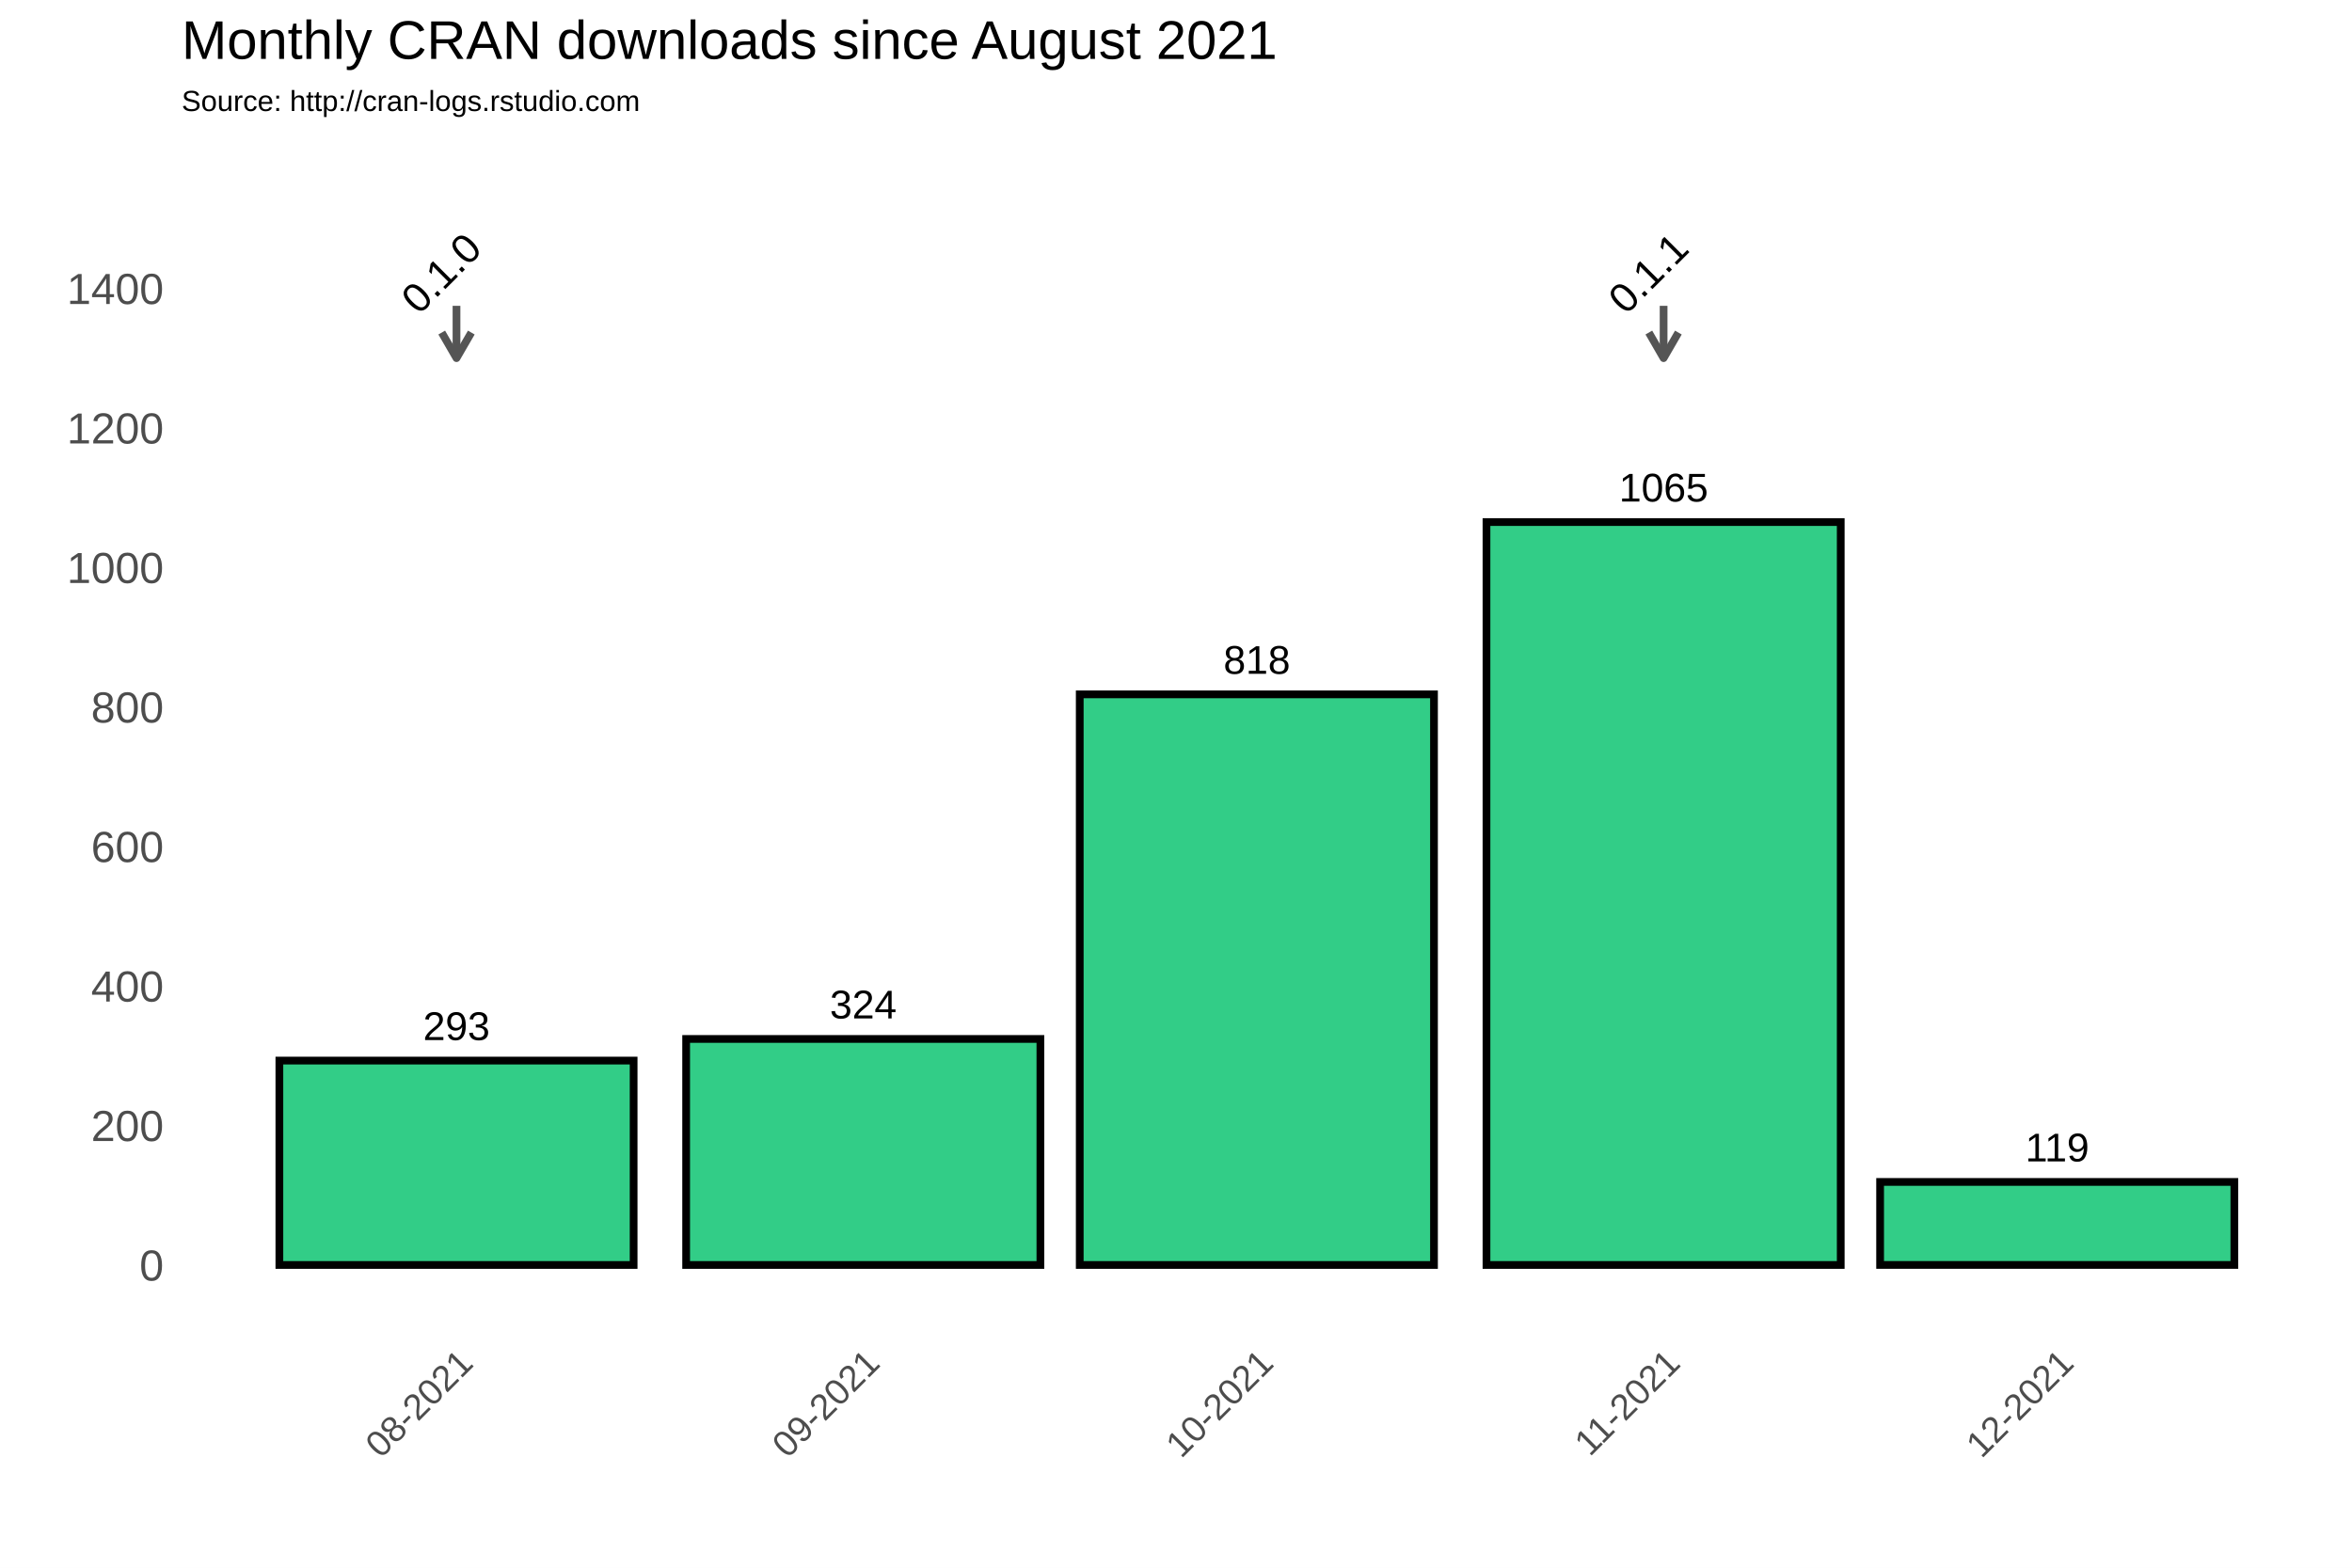
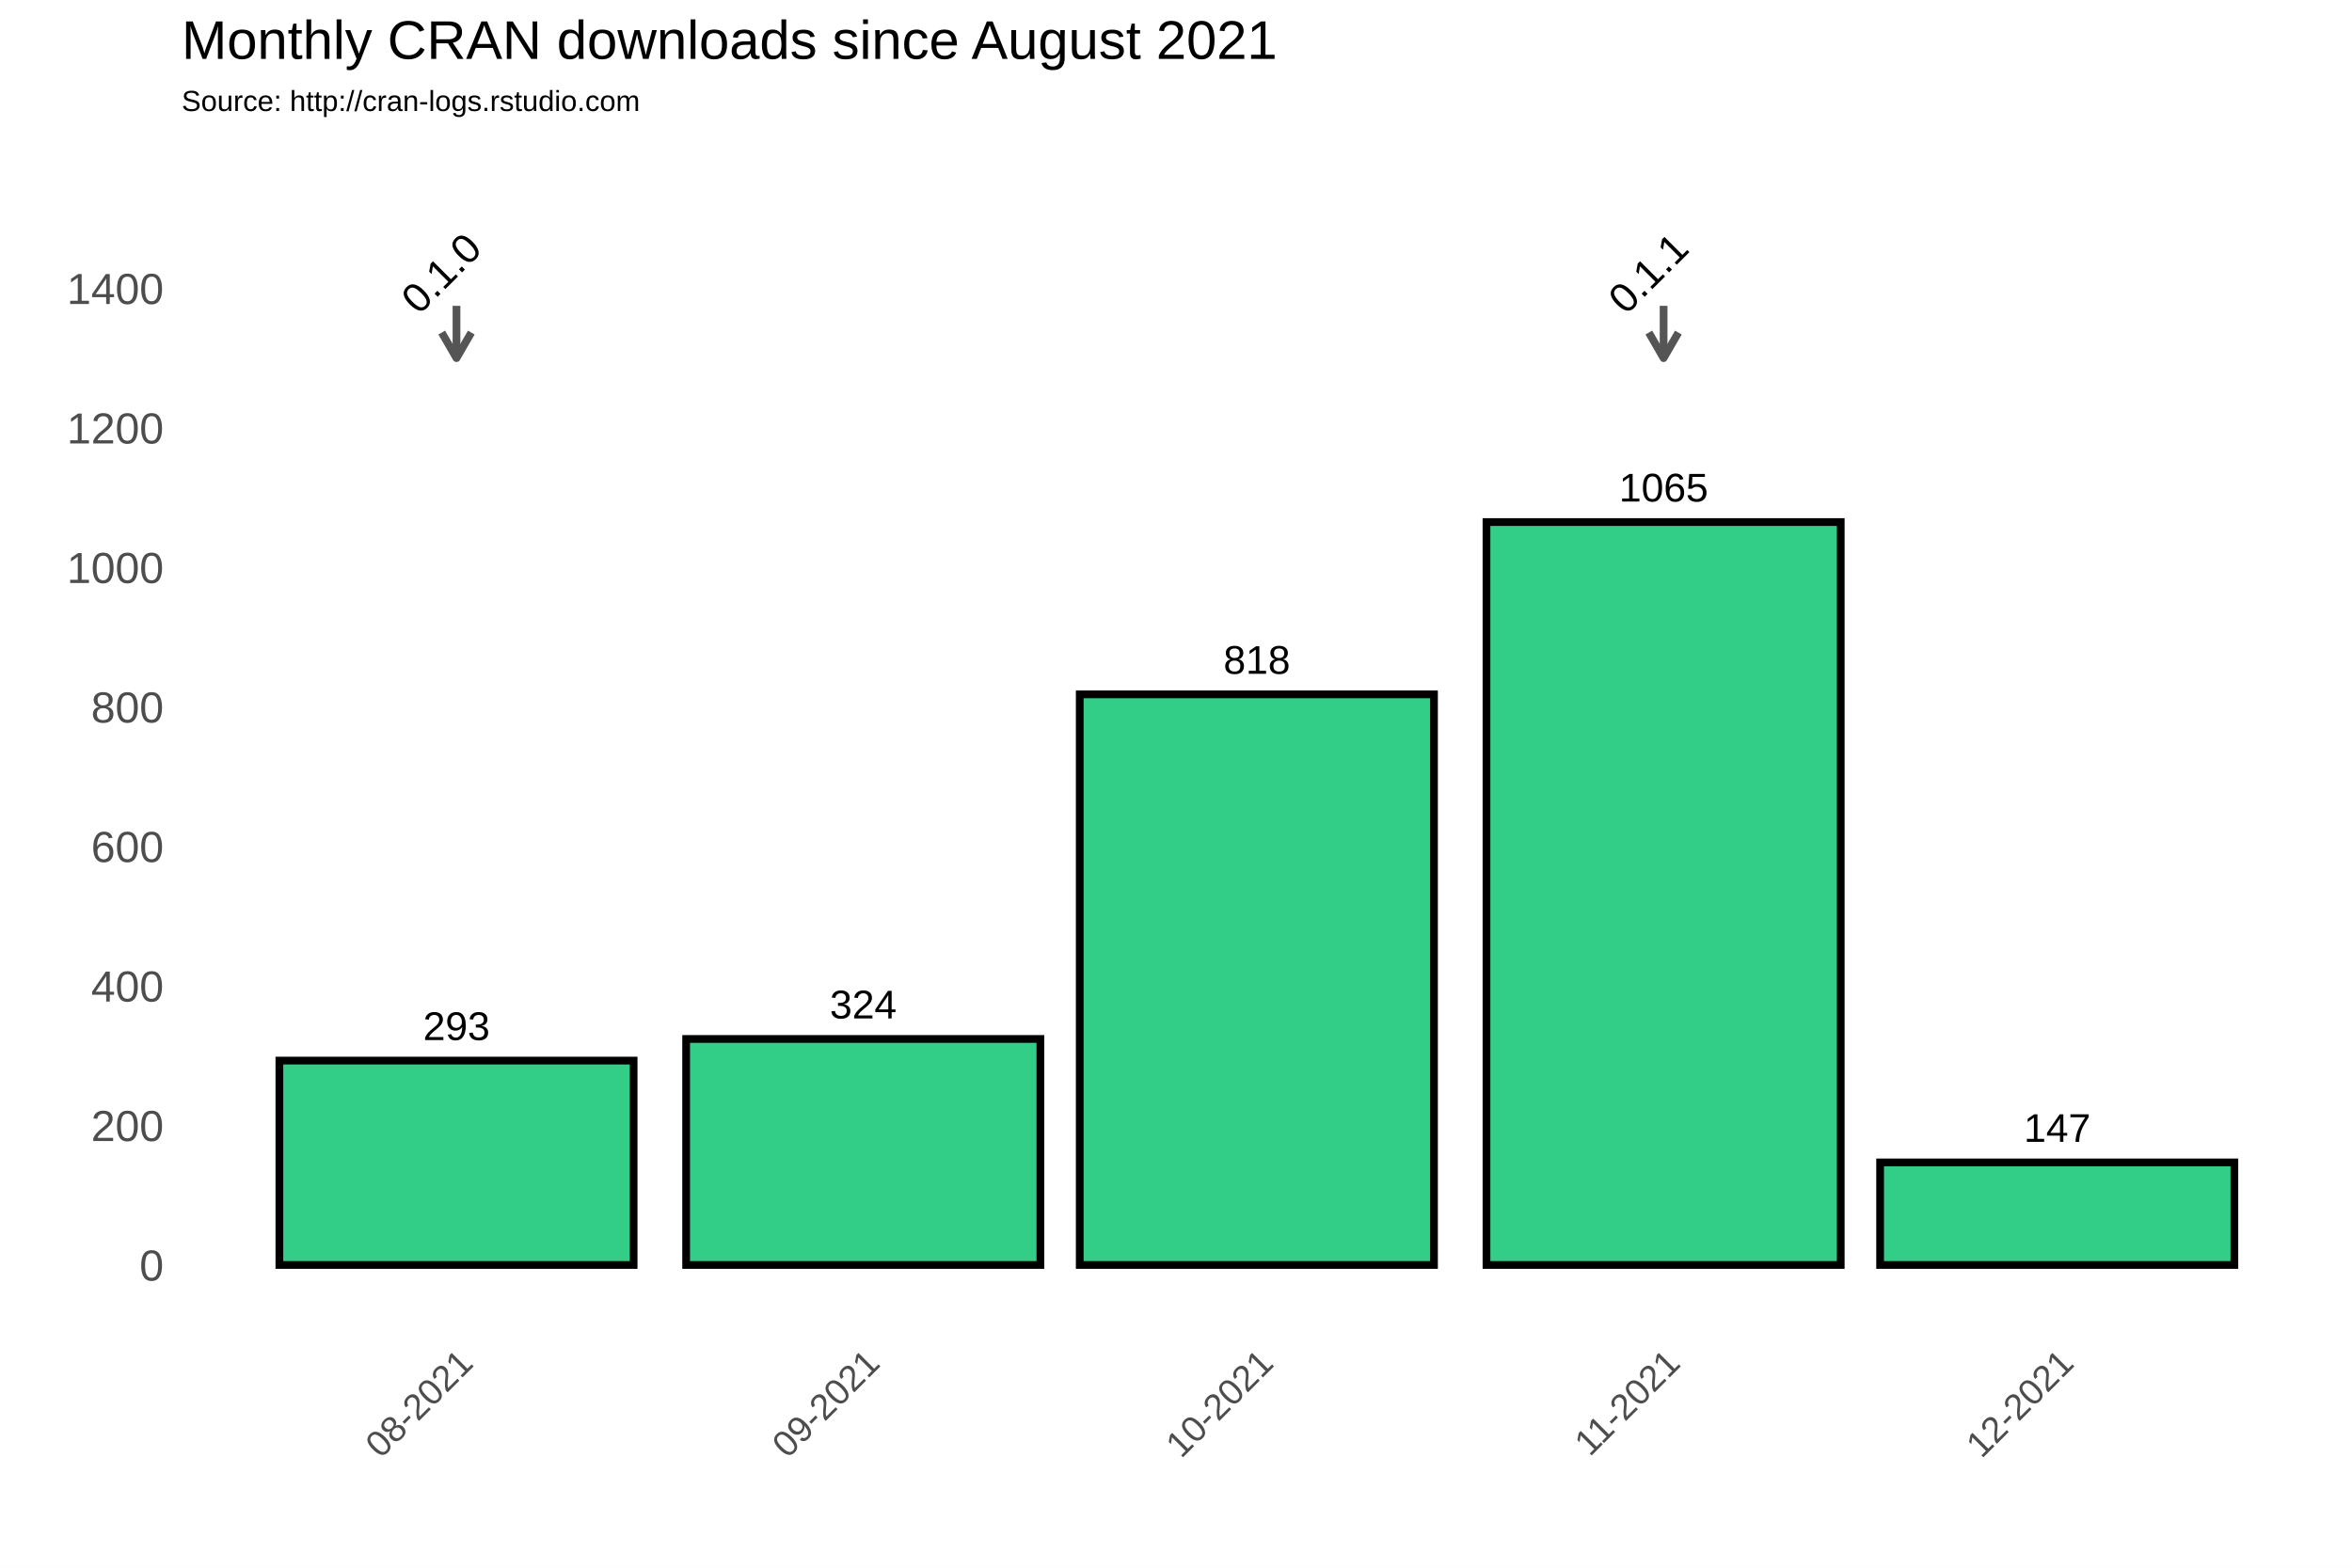
<svg xmlns="http://www.w3.org/2000/svg" class="svglite" width="648.00pt" height="432.00pt" viewBox="0 0 648.00 432.00">
  <defs>
    <style type="text/css">
    .svglite line, .svglite polyline, .svglite polygon, .svglite path, .svglite rect, .svglite circle {
      fill: none;
      stroke: #000000;
      stroke-linecap: round;
      stroke-linejoin: round;
      stroke-miterlimit: 10.00;
    }
  </style>
  </defs>
  <rect width="100%" height="100%" style="stroke: none; fill: #FFFFFF;" />
  <defs>
    <clipPath id="cpMC4wMHw2NDguMDB8MC4wMHw0MzIuMDA=">
      <rect x="0.00" y="0.00" width="648.00" height="432.00" />
    </clipPath>
  </defs>
  <g clip-path="url(#cpMC4wMHw2NDguMDB8MC4wMHw0MzIuMDA=)">
    <rect x="0.00" y="0.00" width="648.00" height="432.00" style="stroke-width: 1.07; stroke: #FFFFFF; fill: #FFFFFF;" />
  </g>
  <defs>
    <clipPath id="cpNTAuMDR8NjQyLjUyfDM3Ljc2fDM2My4zOA==">
      <rect x="50.04" y="37.76" width="592.48" height="325.62" />
    </clipPath>
  </defs>
  <g clip-path="url(#cpNTAuMDR8NjQyLjUyfDM3Ljc2fDM2My4zOA==)">
    <rect x="50.04" y="37.76" width="592.48" height="325.62" style="stroke-width: 1.07; stroke: none;" />
    <polyline points="50.04,329.36 642.52,329.36 " style="stroke-width: 0.53; stroke: #FFFFFF; stroke-linecap: butt;" />
    <polyline points="50.04,290.91 642.52,290.91 " style="stroke-width: 0.53; stroke: #FFFFFF; stroke-linecap: butt;" />
    <polyline points="50.04,252.47 642.52,252.47 " style="stroke-width: 0.53; stroke: #FFFFFF; stroke-linecap: butt;" />
    <polyline points="50.04,214.02 642.52,214.02 " style="stroke-width: 0.53; stroke: #FFFFFF; stroke-linecap: butt;" />
    <polyline points="50.04,175.58 642.52,175.58 " style="stroke-width: 0.53; stroke: #FFFFFF; stroke-linecap: butt;" />
    <polyline points="50.04,137.14 642.52,137.14 " style="stroke-width: 0.53; stroke: #FFFFFF; stroke-linecap: butt;" />
    <polyline points="50.04,98.69 642.52,98.69 " style="stroke-width: 0.53; stroke: #FFFFFF; stroke-linecap: butt;" />
    <polyline points="50.04,60.25 642.52,60.25 " style="stroke-width: 0.53; stroke: #FFFFFF; stroke-linecap: butt;" />
    <polyline points="50.04,41.03 642.52,41.03 " style="stroke-width: 0.53; stroke: #FFFFFF; stroke-linecap: butt;" />
    <polyline points="69.74,363.38 69.74,37.76 " style="stroke-width: 0.53; stroke: #FFFFFF; stroke-linecap: butt;" />
    <polyline points="181.81,363.38 181.81,37.76 " style="stroke-width: 0.53; stroke: #FFFFFF; stroke-linecap: butt;" />
    <polyline points="292.06,363.38 292.06,37.76 " style="stroke-width: 0.53; stroke: #FFFFFF; stroke-linecap: butt;" />
    <polyline points="402.31,363.38 402.31,37.76 " style="stroke-width: 0.53; stroke: #FFFFFF; stroke-linecap: butt;" />
    <polyline points="512.57,363.38 512.57,37.76 " style="stroke-width: 0.53; stroke: #FFFFFF; stroke-linecap: butt;" />
    <polyline points="622.82,363.38 622.82,37.76 " style="stroke-width: 0.53; stroke: #FFFFFF; stroke-linecap: butt;" />
    <polyline points="50.04,348.58 642.52,348.58 " style="stroke-width: 1.07; stroke: #FFFFFF; stroke-linecap: butt;" />
    <polyline points="50.04,310.13 642.52,310.13 " style="stroke-width: 1.07; stroke: #FFFFFF; stroke-linecap: butt;" />
    <polyline points="50.04,271.69 642.52,271.69 " style="stroke-width: 1.07; stroke: #FFFFFF; stroke-linecap: butt;" />
    <polyline points="50.04,233.25 642.52,233.25 " style="stroke-width: 1.07; stroke: #FFFFFF; stroke-linecap: butt;" />
    <polyline points="50.04,194.80 642.52,194.80 " style="stroke-width: 1.07; stroke: #FFFFFF; stroke-linecap: butt;" />
    <polyline points="50.04,156.36 642.52,156.36 " style="stroke-width: 1.07; stroke: #FFFFFF; stroke-linecap: butt;" />
    <polyline points="50.04,117.91 642.52,117.91 " style="stroke-width: 1.07; stroke: #FFFFFF; stroke-linecap: butt;" />
    <polyline points="50.04,79.47 642.52,79.47 " style="stroke-width: 1.07; stroke: #FFFFFF; stroke-linecap: butt;" />
    <polyline points="125.77,363.38 125.77,37.76 " style="stroke-width: 1.07; stroke: #FFFFFF; stroke-linecap: butt;" />
    <polyline points="237.84,363.38 237.84,37.76 " style="stroke-width: 1.07; stroke: #FFFFFF; stroke-linecap: butt;" />
    <polyline points="346.28,363.38 346.28,37.76 " style="stroke-width: 1.07; stroke: #FFFFFF; stroke-linecap: butt;" />
    <polyline points="458.34,363.38 458.34,37.76 " style="stroke-width: 1.07; stroke: #FFFFFF; stroke-linecap: butt;" />
    <polyline points="566.79,363.38 566.79,37.76 " style="stroke-width: 1.07; stroke: #FFFFFF; stroke-linecap: butt;" />
    <rect x="76.97" y="292.26" width="97.60" height="56.32" style="stroke-width: 2.13; stroke-linecap: square; stroke-linejoin: miter; fill: #32CD87;" />
    <rect x="189.04" y="286.30" width="97.60" height="62.28" style="stroke-width: 2.13; stroke-linecap: square; stroke-linejoin: miter; fill: #32CD87;" />
    <rect x="297.48" y="191.34" width="97.60" height="157.24" style="stroke-width: 2.13; stroke-linecap: square; stroke-linejoin: miter; fill: #32CD87;" />
    <rect x="409.54" y="143.86" width="97.60" height="204.72" style="stroke-width: 2.13; stroke-linecap: square; stroke-linejoin: miter; fill: #32CD87;" />
-     <rect x="517.99" y="325.70" width="97.60" height="22.87" style="stroke-width: 2.13; stroke-linecap: square; stroke-linejoin: miter; fill: #32CD87;" />
+     <rect x="517.99" y="320.32" width="97.60" height="28.26" style="stroke-width: 2.13; stroke-linecap: square; stroke-linejoin: miter; fill: #32CD87;" />
    <text x="125.77" y="286.60" text-anchor="middle" style="font-size: 11.04px; font-family: Arial;" textLength="18.40px" lengthAdjust="spacingAndGlyphs">293</text>
    <text x="237.84" y="280.64" text-anchor="middle" style="font-size: 11.04px; font-family: Arial;" textLength="18.40px" lengthAdjust="spacingAndGlyphs">324</text>
    <text x="346.28" y="185.68" text-anchor="middle" style="font-size: 11.04px; font-family: Arial;" textLength="18.40px" lengthAdjust="spacingAndGlyphs">818</text>
    <text x="458.34" y="138.20" text-anchor="middle" style="font-size: 11.04px; font-family: Arial;" textLength="24.54px" lengthAdjust="spacingAndGlyphs">1065</text>
-     <text x="566.79" y="320.04" text-anchor="middle" style="font-size: 11.04px; font-family: Arial;" textLength="17.58px" lengthAdjust="spacingAndGlyphs">119</text>
+     <text x="566.79" y="314.66" text-anchor="middle" style="font-size: 11.04px; font-family: Arial;" textLength="18.40px" lengthAdjust="spacingAndGlyphs">147</text>
    <line x1="125.77" y1="84.27" x2="125.77" y2="98.69" style="stroke-width: 2.13; stroke: #555555; stroke-linecap: butt;" />
    <polyline points="121.70,91.64 125.77,98.69 129.85,91.64 " style="stroke-width: 2.13; stroke: #555555; stroke-linecap: butt;" />
    <line x1="458.34" y1="84.27" x2="458.34" y2="98.69" style="stroke-width: 2.13; stroke: #555555; stroke-linecap: butt;" />
    <polyline points="454.27,91.64 458.34,98.69 462.41,91.64 " style="stroke-width: 2.13; stroke: #555555; stroke-linecap: butt;" />
    <text transform="translate(124.34,78.03) rotate(-45)" text-anchor="middle" style="font-size: 11.38px; font-family: Arial;" textLength="25.31px" lengthAdjust="spacingAndGlyphs">0.1.0</text>
    <text transform="translate(456.90,78.03) rotate(-45)" text-anchor="middle" style="font-size: 11.38px; font-family: Arial;" textLength="25.31px" lengthAdjust="spacingAndGlyphs">0.1.1</text>
  </g>
  <g clip-path="url(#cpMC4wMHw2NDguMDB8MC4wMHw0MzIuMDA=)">
    <text x="45.11" y="352.88" text-anchor="end" style="font-size: 12.00px; fill: #4D4D4D; font-family: Arial;" textLength="6.67px" lengthAdjust="spacingAndGlyphs">0</text>
    <text x="45.11" y="314.43" text-anchor="end" style="font-size: 12.00px; fill: #4D4D4D; font-family: Arial;" textLength="20.02px" lengthAdjust="spacingAndGlyphs">200</text>
    <text x="45.11" y="275.99" text-anchor="end" style="font-size: 12.00px; fill: #4D4D4D; font-family: Arial;" textLength="20.02px" lengthAdjust="spacingAndGlyphs">400</text>
    <text x="45.11" y="237.54" text-anchor="end" style="font-size: 12.00px; fill: #4D4D4D; font-family: Arial;" textLength="20.02px" lengthAdjust="spacingAndGlyphs">600</text>
    <text x="45.11" y="199.10" text-anchor="end" style="font-size: 12.00px; fill: #4D4D4D; font-family: Arial;" textLength="20.02px" lengthAdjust="spacingAndGlyphs">800</text>
    <text x="45.11" y="160.66" text-anchor="end" style="font-size: 12.00px; fill: #4D4D4D; font-family: Arial;" textLength="26.70px" lengthAdjust="spacingAndGlyphs">1000</text>
    <text x="45.11" y="122.21" text-anchor="end" style="font-size: 12.00px; fill: #4D4D4D; font-family: Arial;" textLength="26.70px" lengthAdjust="spacingAndGlyphs">1200</text>
    <text x="45.11" y="83.77" text-anchor="end" style="font-size: 12.00px; fill: #4D4D4D; font-family: Arial;" textLength="26.70px" lengthAdjust="spacingAndGlyphs">1400</text>
    <text transform="translate(130.84,376.17) rotate(-45)" text-anchor="end" style="font-size: 10.00px; fill: #4D4D4D; font-family: Arial;" textLength="36.73px" lengthAdjust="spacingAndGlyphs">08-2021</text>
    <text transform="translate(242.90,376.17) rotate(-45)" text-anchor="end" style="font-size: 10.00px; fill: #4D4D4D; font-family: Arial;" textLength="36.73px" lengthAdjust="spacingAndGlyphs">09-2021</text>
    <text transform="translate(351.35,376.17) rotate(-45)" text-anchor="end" style="font-size: 10.00px; fill: #4D4D4D; font-family: Arial;" textLength="36.73px" lengthAdjust="spacingAndGlyphs">10-2021</text>
    <text transform="translate(463.41,376.17) rotate(-45)" text-anchor="end" style="font-size: 10.00px; fill: #4D4D4D; font-family: Arial;" textLength="35.99px" lengthAdjust="spacingAndGlyphs">11-2021</text>
    <text transform="translate(571.85,376.17) rotate(-45)" text-anchor="end" style="font-size: 10.00px; fill: #4D4D4D; font-family: Arial;" textLength="36.73px" lengthAdjust="spacingAndGlyphs">12-2021</text>
    <text x="50.04" y="30.59" style="font-size: 8.00px; font-family: Arial;" textLength="126.32px" lengthAdjust="spacingAndGlyphs">Source: http://cran-logs.rstudio.com</text>
    <text x="50.04" y="16.22" style="font-size: 15.00px; font-family: Arial;" textLength="301.75px" lengthAdjust="spacingAndGlyphs">Monthly CRAN downloads since August 2021</text>
  </g>
</svg>
